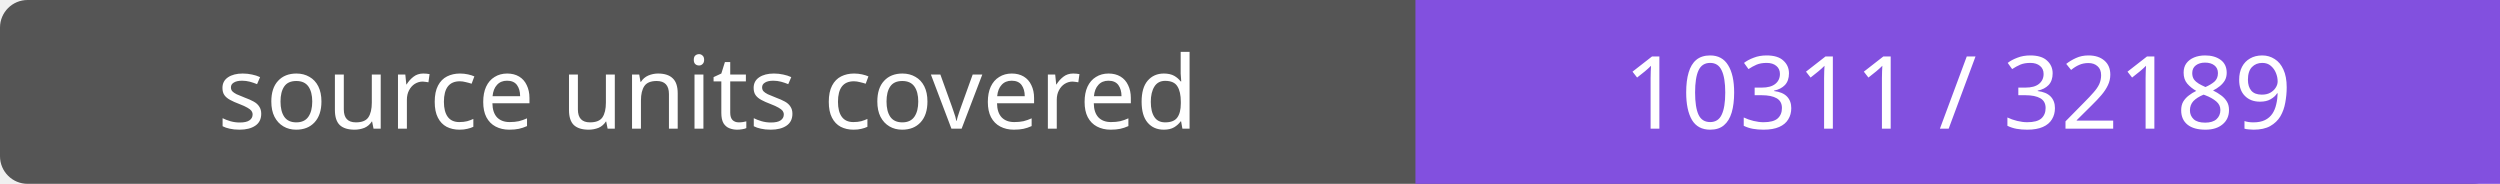
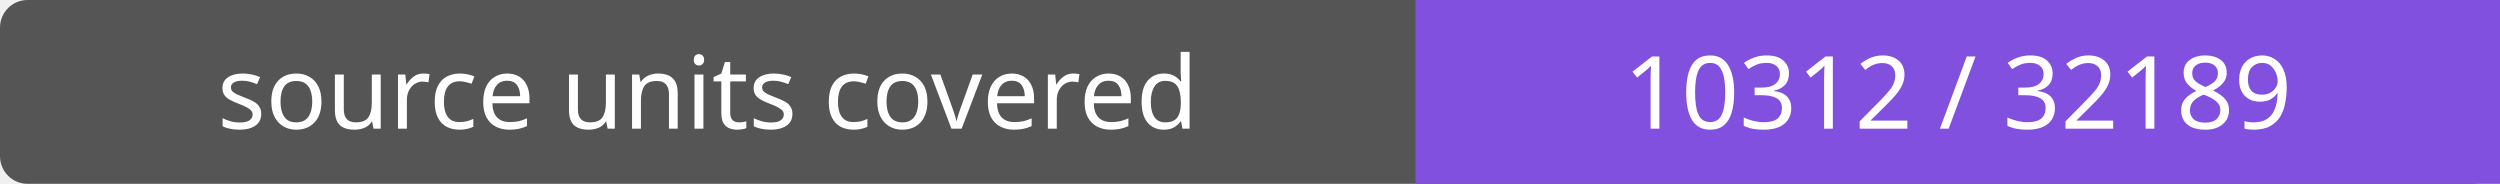
- <svg xmlns="http://www.w3.org/2000/svg" width="272" height="20" role="img" aria-label="source units covered: 10311 / 32189">
+ <svg xmlns="http://www.w3.org/2000/svg" width="272" height="20" role="img" aria-label="source units covered: 10312 / 32189">
  <rect width="272" height="20" rx="3" fill="#555" />
  <path fill="#8250df" d="M154 0h118v20H154z" />
  <g fill="#fff" text-anchor="middle" font-family="Verdana,sans-serif" font-size="11">
    <text x="77.0" y="14">source units covered</text>
-     <text x="213.0" y="14">10311 / 32189</text>
+     <text x="213.0" y="14">10312 / 32189</text>
  </g>
</svg>
